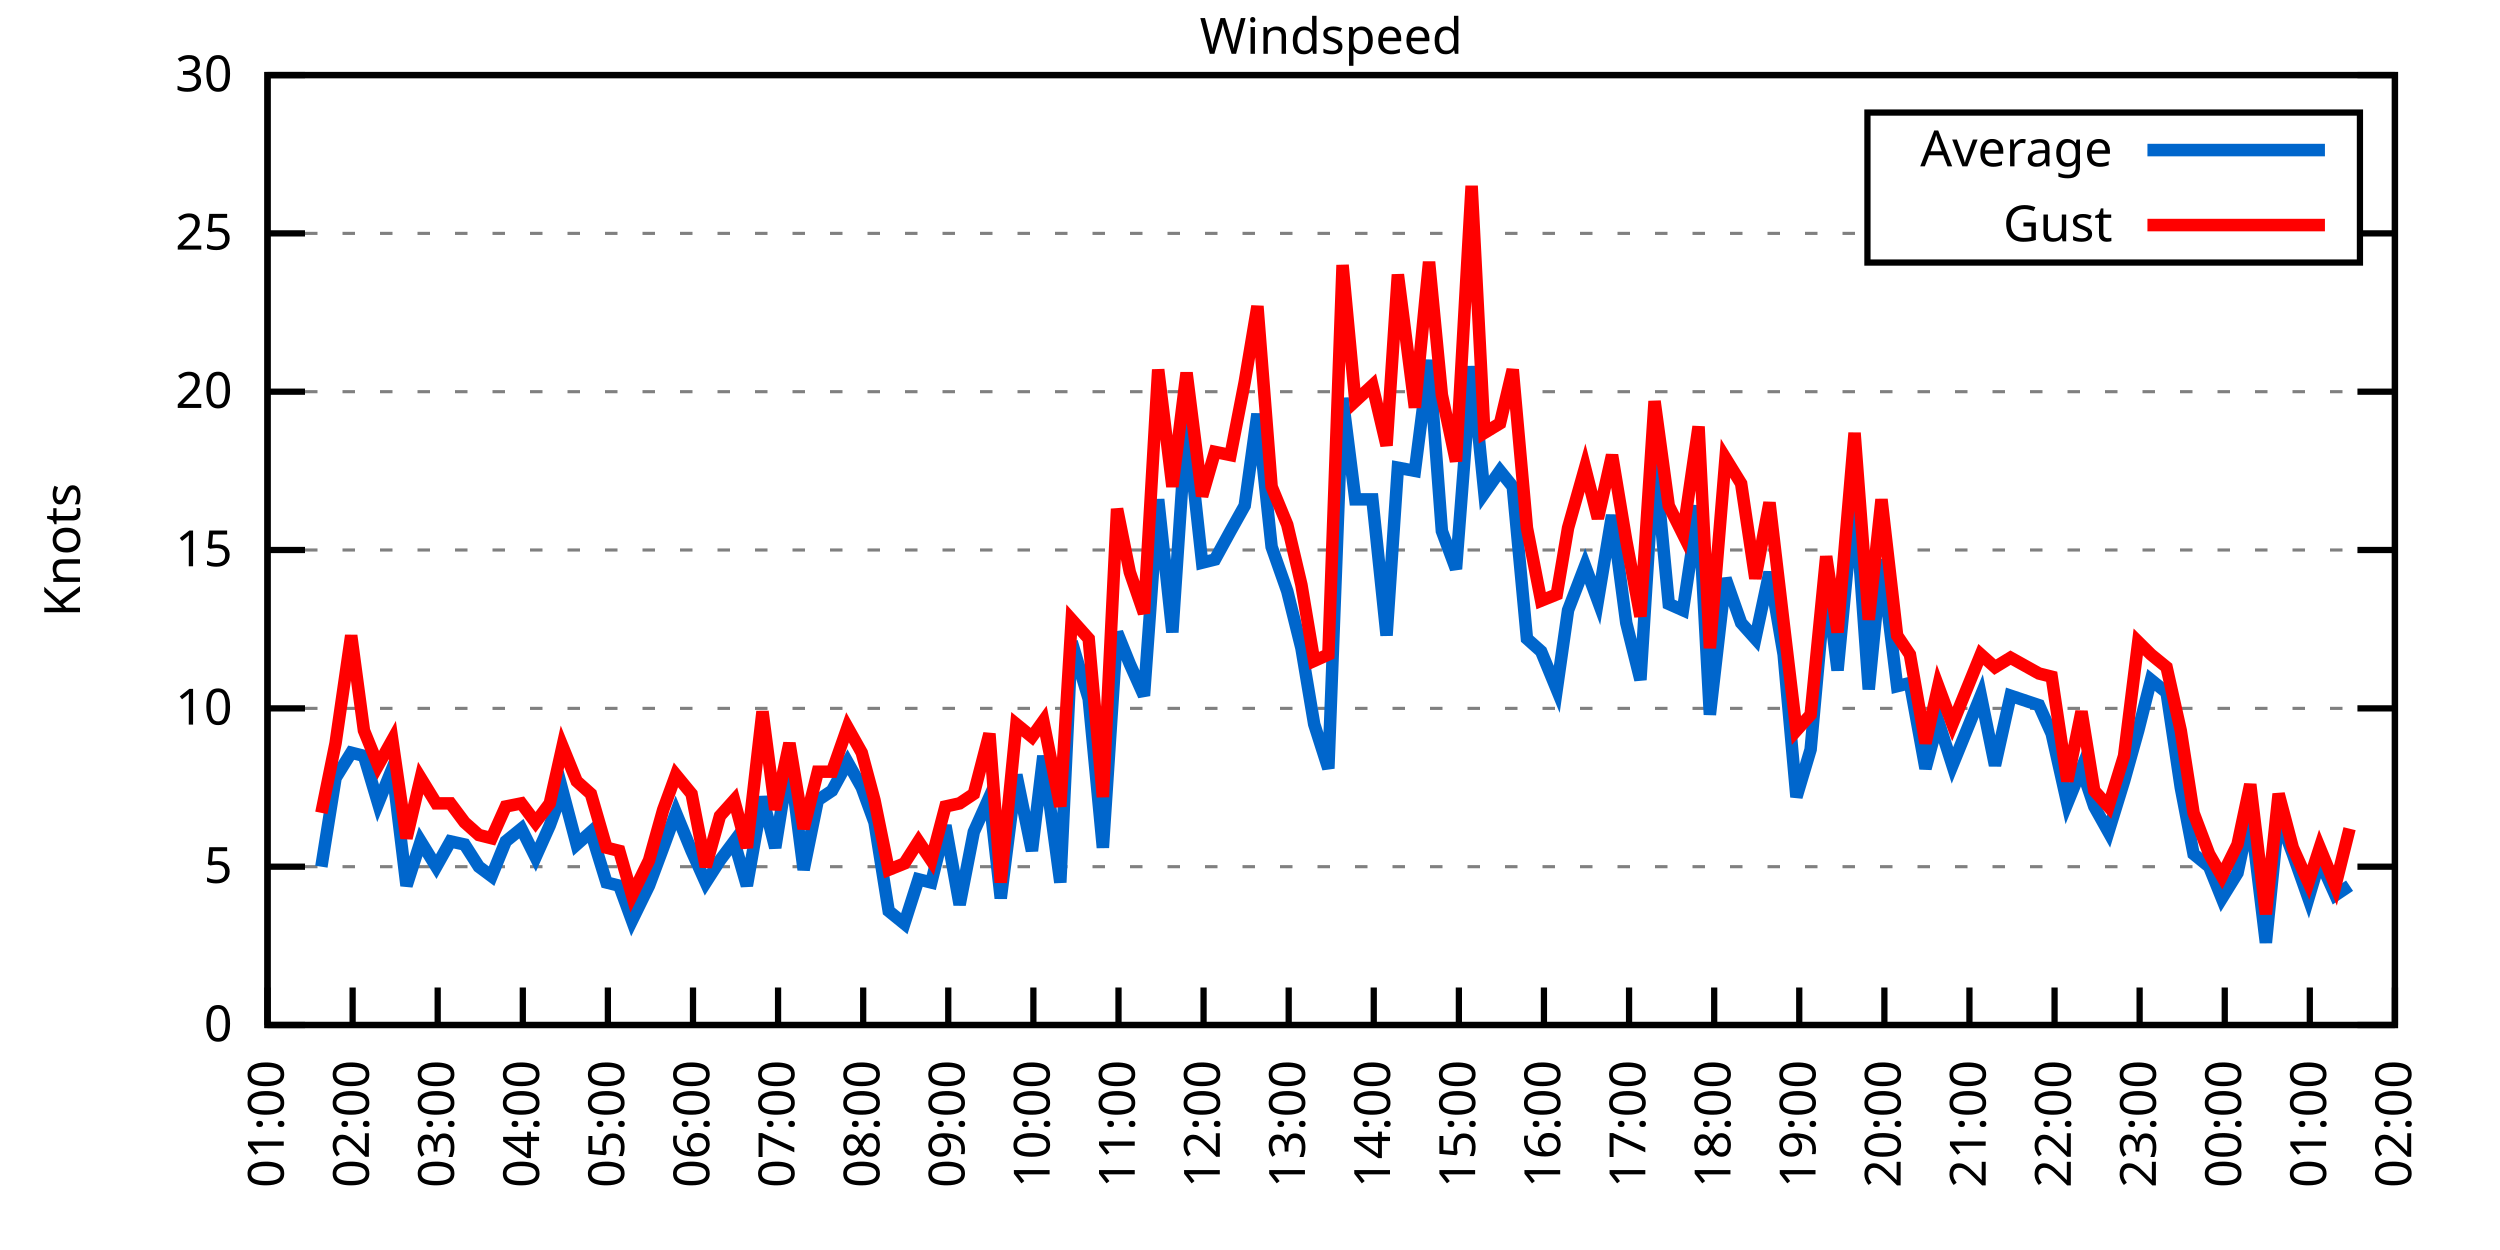
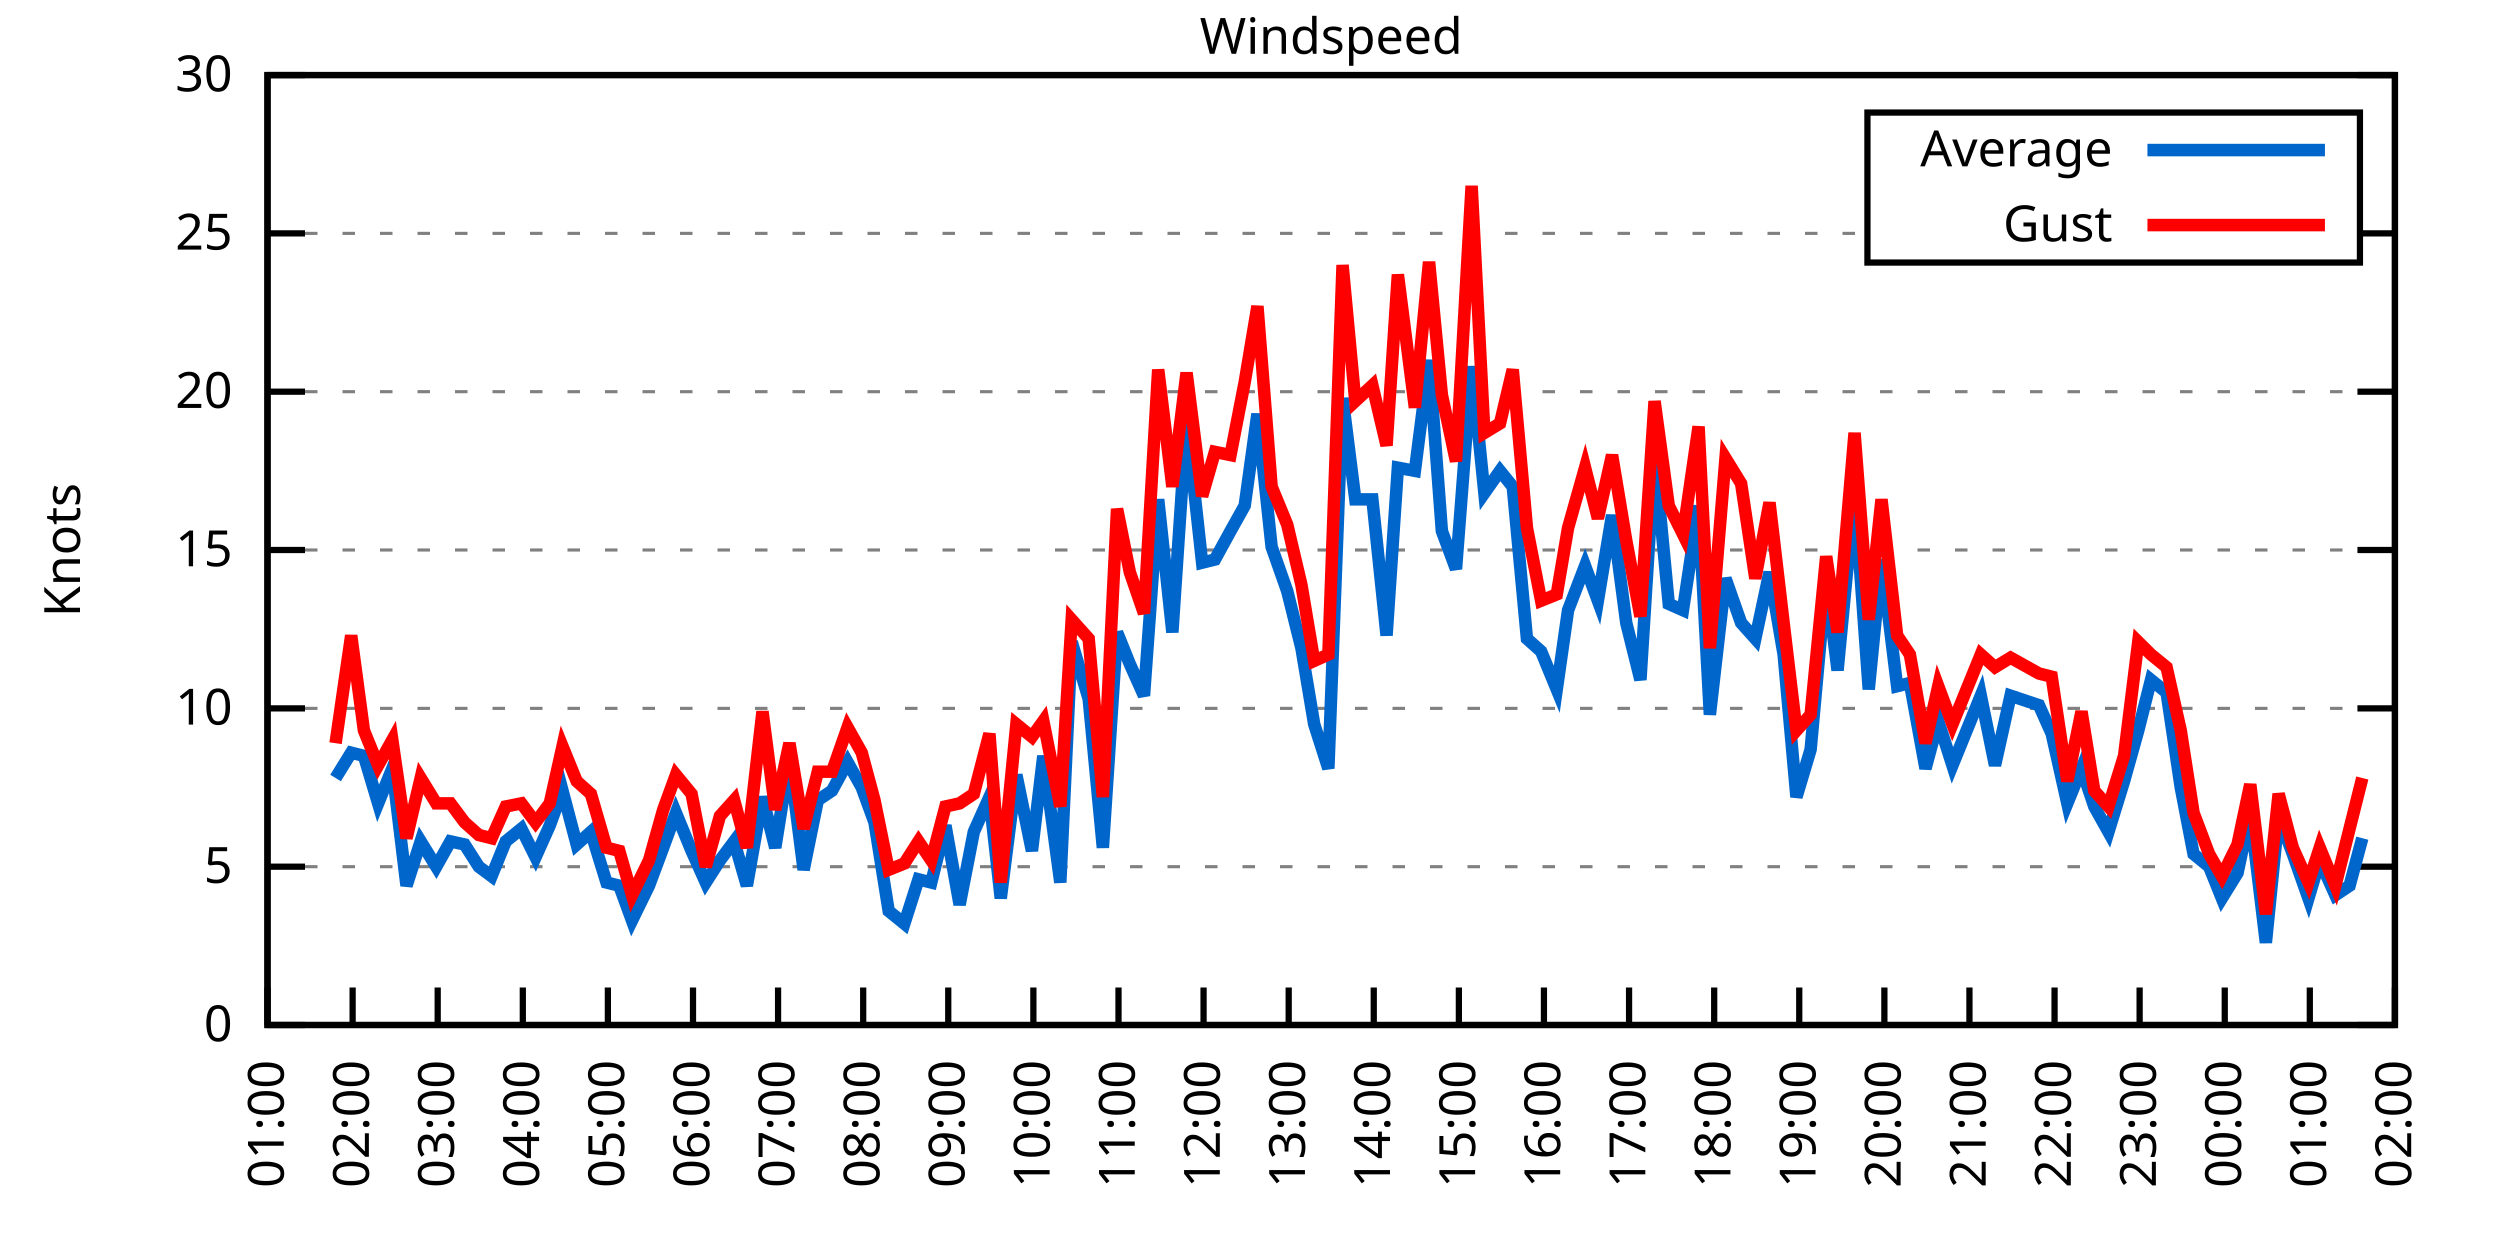
<svg xmlns="http://www.w3.org/2000/svg" xmlns:xlink="http://www.w3.org/1999/xlink" width="400" height="200" viewBox="0 0 400 200">
  <g id="gnuplot_canvas">
    <rect x="0" y="0" width="400" height="200" fill="none" />
    <defs>
      <circle id="gpDot" r="0.5" stroke-width="0.5" stroke="currentColor" />
      <path id="gpPt0" stroke-width="0.333" stroke="currentColor" d="M-1,0 h2 M0,-1 v2" />
      <path id="gpPt1" stroke-width="0.333" stroke="currentColor" d="M-1,-1 L1,1 M1,-1 L-1,1" />
      <path id="gpPt2" stroke-width="0.333" stroke="currentColor" d="M-1,0 L1,0 M0,-1 L0,1 M-1,-1 L1,1 M-1,1 L1,-1" />
      <rect id="gpPt3" stroke-width="0.333" stroke="currentColor" x="-1" y="-1" width="2" height="2" />
      <rect id="gpPt4" stroke-width="0.333" stroke="currentColor" fill="currentColor" x="-1" y="-1" width="2" height="2" />
      <circle id="gpPt5" stroke-width="0.333" stroke="currentColor" cx="0" cy="0" r="1" />
      <use xlink:href="#gpPt5" id="gpPt6" fill="currentColor" stroke="none" />
      <path id="gpPt7" stroke-width="0.333" stroke="currentColor" d="M0,-1.33 L-1.33,0.67 L1.33,0.67 z" />
      <use xlink:href="#gpPt7" id="gpPt8" fill="currentColor" stroke="none" />
      <use xlink:href="#gpPt7" id="gpPt9" stroke="currentColor" transform="rotate(180)" />
      <use xlink:href="#gpPt9" id="gpPt10" fill="currentColor" stroke="none" />
      <use xlink:href="#gpPt3" id="gpPt11" stroke="currentColor" transform="rotate(45)" />
      <use xlink:href="#gpPt11" id="gpPt12" fill="currentColor" stroke="none" />
      <path id="gpPt13" stroke-width="0.333" stroke="currentColor" d="M0,1.330 L1.265,0.411 L0.782,-1.067 L-0.782,-1.076 L-1.265,0.411 z" />
      <use xlink:href="#gpPt13" id="gpPt14" fill="currentColor" stroke="none" />
      <filter id="textbox" filterUnits="objectBoundingBox" x="0" y="0" height="1" width="1">
        <feFlood flood-color="white" flood-opacity="1" result="bgnd" />
        <feComposite in="SourceGraphic" in2="bgnd" operator="atop" />
      </filter>
      <filter id="greybox" filterUnits="objectBoundingBox" x="0" y="0" height="1" width="1">
        <feFlood flood-color="lightgrey" flood-opacity="1" result="grey" />
        <feComposite in="SourceGraphic" in2="grey" operator="atop" />
      </filter>
    </defs>
    <g fill="none" color="white" stroke="currentColor" stroke-width="1.00" stroke-linecap="butt" stroke-linejoin="miter">
</g>
    <g fill="none" color="black" stroke="currentColor" stroke-width="1.00" stroke-linecap="butt" stroke-linejoin="miter">
      <g stroke="none" shape-rendering="crispEdges">
        <polygon fill="rgb(255, 255, 255)" points="42.80,164.00 383.18,164.00 383.18,12.02 42.80,12.02 " />
      </g>
    </g>
    <g fill="none" color="black" stroke="currentColor" stroke-width="1.00" stroke-linecap="butt" stroke-linejoin="miter">
</g>
    <g fill="none" color="black" stroke="black" stroke-width="0.50" stroke-linecap="butt" stroke-linejoin="miter">
</g>
    <g fill="none" color="gray" stroke="currentColor" stroke-width="0.50" stroke-linecap="butt" stroke-linejoin="miter">
      <path stroke="gray" stroke-dasharray="2,4" class="gridline" d="M42.80,164.00 L383.19,164.00  " />
    </g>
    <g fill="none" color="gray" stroke="gray" stroke-width="1.00" stroke-linecap="butt" stroke-linejoin="miter">
</g>
    <g fill="none" color="black" stroke="currentColor" stroke-width="1.00" stroke-linecap="butt" stroke-linejoin="miter">
      <path stroke="black" d="M42.80,164.00 L48.80,164.00 M383.19,164.00 L377.19,164.00  " />
      <g transform="translate(37.20,166.60)" stroke="none" fill="black" font-family="Sans" font-size="8.00" text-anchor="end">
        <text>
          <tspan font-family="Sans"> 0</tspan>
        </text>
      </g>
    </g>
    <g fill="none" color="black" stroke="currentColor" stroke-width="1.00" stroke-linecap="butt" stroke-linejoin="miter">
</g>
    <g fill="none" color="black" stroke="black" stroke-width="0.50" stroke-linecap="butt" stroke-linejoin="miter">
</g>
    <g fill="none" color="gray" stroke="currentColor" stroke-width="0.50" stroke-linecap="butt" stroke-linejoin="miter">
      <path stroke="gray" stroke-dasharray="2,4" class="gridline" d="M42.80,138.67 L383.19,138.67  " />
    </g>
    <g fill="none" color="gray" stroke="gray" stroke-width="1.00" stroke-linecap="butt" stroke-linejoin="miter">
</g>
    <g fill="none" color="black" stroke="currentColor" stroke-width="1.00" stroke-linecap="butt" stroke-linejoin="miter">
      <path stroke="black" d="M42.80,138.67 L48.80,138.67 M383.19,138.67 L377.19,138.67  " />
      <g transform="translate(37.20,141.27)" stroke="none" fill="black" font-family="Sans" font-size="8.00" text-anchor="end">
        <text>
          <tspan font-family="Sans"> 5</tspan>
        </text>
      </g>
    </g>
    <g fill="none" color="black" stroke="currentColor" stroke-width="1.00" stroke-linecap="butt" stroke-linejoin="miter">
</g>
    <g fill="none" color="black" stroke="black" stroke-width="0.50" stroke-linecap="butt" stroke-linejoin="miter">
</g>
    <g fill="none" color="gray" stroke="currentColor" stroke-width="0.50" stroke-linecap="butt" stroke-linejoin="miter">
      <path stroke="gray" stroke-dasharray="2,4" class="gridline" d="M42.80,113.34 L383.19,113.34  " />
    </g>
    <g fill="none" color="gray" stroke="gray" stroke-width="1.00" stroke-linecap="butt" stroke-linejoin="miter">
</g>
    <g fill="none" color="black" stroke="currentColor" stroke-width="1.00" stroke-linecap="butt" stroke-linejoin="miter">
      <path stroke="black" d="M42.80,113.34 L48.80,113.34 M383.19,113.34 L377.19,113.34  " />
      <g transform="translate(37.20,115.94)" stroke="none" fill="black" font-family="Sans" font-size="8.00" text-anchor="end">
        <text>
          <tspan font-family="Sans"> 10</tspan>
        </text>
      </g>
    </g>
    <g fill="none" color="black" stroke="currentColor" stroke-width="1.00" stroke-linecap="butt" stroke-linejoin="miter">
</g>
    <g fill="none" color="black" stroke="black" stroke-width="0.50" stroke-linecap="butt" stroke-linejoin="miter">
</g>
    <g fill="none" color="gray" stroke="currentColor" stroke-width="0.50" stroke-linecap="butt" stroke-linejoin="miter">
      <path stroke="gray" stroke-dasharray="2,4" class="gridline" d="M42.80,88.00 L383.19,88.00  " />
    </g>
    <g fill="none" color="gray" stroke="gray" stroke-width="1.00" stroke-linecap="butt" stroke-linejoin="miter">
</g>
    <g fill="none" color="black" stroke="currentColor" stroke-width="1.00" stroke-linecap="butt" stroke-linejoin="miter">
      <path stroke="black" d="M42.80,88.00 L48.80,88.00 M383.19,88.00 L377.19,88.00  " />
      <g transform="translate(37.20,90.60)" stroke="none" fill="black" font-family="Sans" font-size="8.00" text-anchor="end">
        <text>
          <tspan font-family="Sans"> 15</tspan>
        </text>
      </g>
    </g>
    <g fill="none" color="black" stroke="currentColor" stroke-width="1.00" stroke-linecap="butt" stroke-linejoin="miter">
</g>
    <g fill="none" color="black" stroke="black" stroke-width="0.50" stroke-linecap="butt" stroke-linejoin="miter">
</g>
    <g fill="none" color="gray" stroke="currentColor" stroke-width="0.50" stroke-linecap="butt" stroke-linejoin="miter">
      <path stroke="gray" stroke-dasharray="2,4" class="gridline" d="M42.80,62.67 L383.19,62.67  " />
    </g>
    <g fill="none" color="gray" stroke="gray" stroke-width="1.00" stroke-linecap="butt" stroke-linejoin="miter">
</g>
    <g fill="none" color="black" stroke="currentColor" stroke-width="1.00" stroke-linecap="butt" stroke-linejoin="miter">
      <path stroke="black" d="M42.80,62.67 L48.80,62.67 M383.19,62.67 L377.19,62.67  " />
      <g transform="translate(37.20,65.27)" stroke="none" fill="black" font-family="Sans" font-size="8.00" text-anchor="end">
        <text>
          <tspan font-family="Sans"> 20</tspan>
        </text>
      </g>
    </g>
    <g fill="none" color="black" stroke="currentColor" stroke-width="1.00" stroke-linecap="butt" stroke-linejoin="miter">
</g>
    <g fill="none" color="black" stroke="black" stroke-width="0.50" stroke-linecap="butt" stroke-linejoin="miter">
</g>
    <g fill="none" color="gray" stroke="currentColor" stroke-width="0.50" stroke-linecap="butt" stroke-linejoin="miter">
      <path stroke="gray" stroke-dasharray="2,4" class="gridline" d="M42.80,37.34 L298.79,37.34 M377.59,37.34 L383.19,37.34  " />
    </g>
    <g fill="none" color="gray" stroke="gray" stroke-width="1.00" stroke-linecap="butt" stroke-linejoin="miter">
</g>
    <g fill="none" color="black" stroke="currentColor" stroke-width="1.00" stroke-linecap="butt" stroke-linejoin="miter">
      <path stroke="black" d="M42.80,37.34 L48.80,37.34 M383.19,37.34 L377.19,37.34  " />
      <g transform="translate(37.20,39.94)" stroke="none" fill="black" font-family="Sans" font-size="8.00" text-anchor="end">
        <text>
          <tspan font-family="Sans"> 25</tspan>
        </text>
      </g>
    </g>
    <g fill="none" color="black" stroke="currentColor" stroke-width="1.00" stroke-linecap="butt" stroke-linejoin="miter">
</g>
    <g fill="none" color="black" stroke="black" stroke-width="0.50" stroke-linecap="butt" stroke-linejoin="miter">
</g>
    <g fill="none" color="gray" stroke="currentColor" stroke-width="0.50" stroke-linecap="butt" stroke-linejoin="miter">
      <path stroke="gray" stroke-dasharray="2,4" class="gridline" d="M42.80,12.01 L383.19,12.01  " />
    </g>
    <g fill="none" color="gray" stroke="gray" stroke-width="1.00" stroke-linecap="butt" stroke-linejoin="miter">
</g>
    <g fill="none" color="black" stroke="currentColor" stroke-width="1.00" stroke-linecap="butt" stroke-linejoin="miter">
      <path stroke="black" d="M42.80,12.01 L48.80,12.01 M383.19,12.01 L377.19,12.01  " />
      <g transform="translate(37.20,14.61)" stroke="none" fill="black" font-family="Sans" font-size="8.00" text-anchor="end">
        <text>
          <tspan font-family="Sans"> 30</tspan>
        </text>
      </g>
    </g>
    <g fill="none" color="black" stroke="currentColor" stroke-width="1.00" stroke-linecap="butt" stroke-linejoin="miter">
      <path stroke="black" d="M42.80,164.00 L42.80,158.00  " />
      <g transform="translate(45.40,169.60) rotate(270.00)" stroke="none" fill="black" font-family="Sans" font-size="8.00" text-anchor="end">
        <text>
          <tspan font-family="Sans">01:00</tspan>
        </text>
      </g>
    </g>
    <g fill="none" color="black" stroke="currentColor" stroke-width="1.00" stroke-linecap="butt" stroke-linejoin="miter">
      <path stroke="black" d="M56.42,164.00 L56.42,158.00  " />
      <g transform="translate(59.02,169.60) rotate(270.00)" stroke="none" fill="black" font-family="Sans" font-size="8.00" text-anchor="end">
        <text>
          <tspan font-family="Sans">02:00</tspan>
        </text>
      </g>
    </g>
    <g fill="none" color="black" stroke="currentColor" stroke-width="1.00" stroke-linecap="butt" stroke-linejoin="miter">
      <path stroke="black" d="M70.03,164.00 L70.03,158.00  " />
      <g transform="translate(72.63,169.60) rotate(270.00)" stroke="none" fill="black" font-family="Sans" font-size="8.00" text-anchor="end">
        <text>
          <tspan font-family="Sans">03:00</tspan>
        </text>
      </g>
    </g>
    <g fill="none" color="black" stroke="currentColor" stroke-width="1.00" stroke-linecap="butt" stroke-linejoin="miter">
      <path stroke="black" d="M83.65,164.00 L83.65,158.00  " />
      <g transform="translate(86.25,169.60) rotate(270.00)" stroke="none" fill="black" font-family="Sans" font-size="8.00" text-anchor="end">
        <text>
          <tspan font-family="Sans">04:00</tspan>
        </text>
      </g>
    </g>
    <g fill="none" color="black" stroke="currentColor" stroke-width="1.00" stroke-linecap="butt" stroke-linejoin="miter">
      <path stroke="black" d="M97.26,164.00 L97.26,158.00  " />
      <g transform="translate(99.86,169.60) rotate(270.00)" stroke="none" fill="black" font-family="Sans" font-size="8.00" text-anchor="end">
        <text>
          <tspan font-family="Sans">05:00</tspan>
        </text>
      </g>
    </g>
    <g fill="none" color="black" stroke="currentColor" stroke-width="1.00" stroke-linecap="butt" stroke-linejoin="miter">
      <path stroke="black" d="M110.88,164.00 L110.88,158.00  " />
      <g transform="translate(113.48,169.60) rotate(270.00)" stroke="none" fill="black" font-family="Sans" font-size="8.00" text-anchor="end">
        <text>
          <tspan font-family="Sans">06:00</tspan>
        </text>
      </g>
    </g>
    <g fill="none" color="black" stroke="currentColor" stroke-width="1.00" stroke-linecap="butt" stroke-linejoin="miter">
      <path stroke="black" d="M124.49,164.00 L124.49,158.00  " />
      <g transform="translate(127.09,169.60) rotate(270.00)" stroke="none" fill="black" font-family="Sans" font-size="8.00" text-anchor="end">
        <text>
          <tspan font-family="Sans">07:00</tspan>
        </text>
      </g>
    </g>
    <g fill="none" color="black" stroke="currentColor" stroke-width="1.00" stroke-linecap="butt" stroke-linejoin="miter">
      <path stroke="black" d="M138.11,164.00 L138.11,158.00  " />
      <g transform="translate(140.71,169.60) rotate(270.00)" stroke="none" fill="black" font-family="Sans" font-size="8.00" text-anchor="end">
        <text>
          <tspan font-family="Sans">08:00</tspan>
        </text>
      </g>
    </g>
    <g fill="none" color="black" stroke="currentColor" stroke-width="1.00" stroke-linecap="butt" stroke-linejoin="miter">
      <path stroke="black" d="M151.72,164.00 L151.72,158.00  " />
      <g transform="translate(154.32,169.60) rotate(270.00)" stroke="none" fill="black" font-family="Sans" font-size="8.00" text-anchor="end">
        <text>
          <tspan font-family="Sans">09:00</tspan>
        </text>
      </g>
    </g>
    <g fill="none" color="black" stroke="currentColor" stroke-width="1.00" stroke-linecap="butt" stroke-linejoin="miter">
      <path stroke="black" d="M165.34,164.00 L165.34,158.00  " />
      <g transform="translate(167.94,169.60) rotate(270.00)" stroke="none" fill="black" font-family="Sans" font-size="8.00" text-anchor="end">
        <text>
          <tspan font-family="Sans">10:00</tspan>
        </text>
      </g>
    </g>
    <g fill="none" color="black" stroke="currentColor" stroke-width="1.00" stroke-linecap="butt" stroke-linejoin="miter">
      <path stroke="black" d="M178.96,164.00 L178.96,158.00  " />
      <g transform="translate(181.56,169.60) rotate(270.00)" stroke="none" fill="black" font-family="Sans" font-size="8.00" text-anchor="end">
        <text>
          <tspan font-family="Sans">11:00</tspan>
        </text>
      </g>
    </g>
    <g fill="none" color="black" stroke="currentColor" stroke-width="1.00" stroke-linecap="butt" stroke-linejoin="miter">
      <path stroke="black" d="M192.57,164.00 L192.57,158.00  " />
      <g transform="translate(195.17,169.60) rotate(270.00)" stroke="none" fill="black" font-family="Sans" font-size="8.00" text-anchor="end">
        <text>
          <tspan font-family="Sans">12:00</tspan>
        </text>
      </g>
    </g>
    <g fill="none" color="black" stroke="currentColor" stroke-width="1.00" stroke-linecap="butt" stroke-linejoin="miter">
      <path stroke="black" d="M206.19,164.00 L206.19,158.00  " />
      <g transform="translate(208.79,169.60) rotate(270.00)" stroke="none" fill="black" font-family="Sans" font-size="8.00" text-anchor="end">
        <text>
          <tspan font-family="Sans">13:00</tspan>
        </text>
      </g>
    </g>
    <g fill="none" color="black" stroke="currentColor" stroke-width="1.00" stroke-linecap="butt" stroke-linejoin="miter">
      <path stroke="black" d="M219.80,164.00 L219.80,158.00  " />
      <g transform="translate(222.40,169.60) rotate(270.00)" stroke="none" fill="black" font-family="Sans" font-size="8.00" text-anchor="end">
        <text>
          <tspan font-family="Sans">14:00</tspan>
        </text>
      </g>
    </g>
    <g fill="none" color="black" stroke="currentColor" stroke-width="1.00" stroke-linecap="butt" stroke-linejoin="miter">
      <path stroke="black" d="M233.42,164.00 L233.42,158.00  " />
      <g transform="translate(236.02,169.60) rotate(270.00)" stroke="none" fill="black" font-family="Sans" font-size="8.00" text-anchor="end">
        <text>
          <tspan font-family="Sans">15:00</tspan>
        </text>
      </g>
    </g>
    <g fill="none" color="black" stroke="currentColor" stroke-width="1.00" stroke-linecap="butt" stroke-linejoin="miter">
      <path stroke="black" d="M247.03,164.00 L247.03,158.00  " />
      <g transform="translate(249.63,169.60) rotate(270.00)" stroke="none" fill="black" font-family="Sans" font-size="8.00" text-anchor="end">
        <text>
          <tspan font-family="Sans">16:00</tspan>
        </text>
      </g>
    </g>
    <g fill="none" color="black" stroke="currentColor" stroke-width="1.00" stroke-linecap="butt" stroke-linejoin="miter">
      <path stroke="black" d="M260.65,164.00 L260.65,158.00  " />
      <g transform="translate(263.25,169.60) rotate(270.00)" stroke="none" fill="black" font-family="Sans" font-size="8.00" text-anchor="end">
        <text>
          <tspan font-family="Sans">17:00</tspan>
        </text>
      </g>
    </g>
    <g fill="none" color="black" stroke="currentColor" stroke-width="1.00" stroke-linecap="butt" stroke-linejoin="miter">
      <path stroke="black" d="M274.27,164.00 L274.27,158.00  " />
      <g transform="translate(276.87,169.60) rotate(270.00)" stroke="none" fill="black" font-family="Sans" font-size="8.00" text-anchor="end">
        <text>
          <tspan font-family="Sans">18:00</tspan>
        </text>
      </g>
    </g>
    <g fill="none" color="black" stroke="currentColor" stroke-width="1.00" stroke-linecap="butt" stroke-linejoin="miter">
      <path stroke="black" d="M287.88,164.00 L287.88,158.00  " />
      <g transform="translate(290.48,169.60) rotate(270.00)" stroke="none" fill="black" font-family="Sans" font-size="8.00" text-anchor="end">
        <text>
          <tspan font-family="Sans">19:00</tspan>
        </text>
      </g>
    </g>
    <g fill="none" color="black" stroke="currentColor" stroke-width="1.00" stroke-linecap="butt" stroke-linejoin="miter">
      <path stroke="black" d="M301.50,164.00 L301.50,158.00  " />
      <g transform="translate(304.10,169.60) rotate(270.00)" stroke="none" fill="black" font-family="Sans" font-size="8.00" text-anchor="end">
        <text>
          <tspan font-family="Sans">20:00</tspan>
        </text>
      </g>
    </g>
    <g fill="none" color="black" stroke="currentColor" stroke-width="1.00" stroke-linecap="butt" stroke-linejoin="miter">
      <path stroke="black" d="M315.11,164.00 L315.11,158.00  " />
      <g transform="translate(317.71,169.60) rotate(270.00)" stroke="none" fill="black" font-family="Sans" font-size="8.00" text-anchor="end">
        <text>
          <tspan font-family="Sans">21:00</tspan>
        </text>
      </g>
    </g>
    <g fill="none" color="black" stroke="currentColor" stroke-width="1.00" stroke-linecap="butt" stroke-linejoin="miter">
      <path stroke="black" d="M328.73,164.00 L328.73,158.00  " />
      <g transform="translate(331.33,169.60) rotate(270.00)" stroke="none" fill="black" font-family="Sans" font-size="8.00" text-anchor="end">
        <text>
          <tspan font-family="Sans">22:00</tspan>
        </text>
      </g>
    </g>
    <g fill="none" color="black" stroke="currentColor" stroke-width="1.00" stroke-linecap="butt" stroke-linejoin="miter">
      <path stroke="black" d="M342.34,164.00 L342.34,158.00  " />
      <g transform="translate(344.94,169.60) rotate(270.00)" stroke="none" fill="black" font-family="Sans" font-size="8.00" text-anchor="end">
        <text>
          <tspan font-family="Sans">23:00</tspan>
        </text>
      </g>
    </g>
    <g fill="none" color="black" stroke="currentColor" stroke-width="1.00" stroke-linecap="butt" stroke-linejoin="miter">
      <path stroke="black" d="M355.96,164.00 L355.96,158.00  " />
      <g transform="translate(358.56,169.60) rotate(270.00)" stroke="none" fill="black" font-family="Sans" font-size="8.00" text-anchor="end">
        <text>
          <tspan font-family="Sans">00:00</tspan>
        </text>
      </g>
    </g>
    <g fill="none" color="black" stroke="currentColor" stroke-width="1.00" stroke-linecap="butt" stroke-linejoin="miter">
      <path stroke="black" d="M369.57,164.00 L369.57,158.00  " />
      <g transform="translate(372.17,169.60) rotate(270.00)" stroke="none" fill="black" font-family="Sans" font-size="8.00" text-anchor="end">
        <text>
          <tspan font-family="Sans">01:00</tspan>
        </text>
      </g>
    </g>
    <g fill="none" color="black" stroke="currentColor" stroke-width="1.00" stroke-linecap="butt" stroke-linejoin="miter">
      <path stroke="black" d="M383.19,164.00 L383.19,158.00  " />
      <g transform="translate(385.79,169.60) rotate(270.00)" stroke="none" fill="black" font-family="Sans" font-size="8.00" text-anchor="end">
        <text>
          <tspan font-family="Sans">02:00</tspan>
        </text>
      </g>
    </g>
    <g fill="none" color="black" stroke="currentColor" stroke-width="1.00" stroke-linecap="butt" stroke-linejoin="miter">
</g>
    <g fill="none" color="black" stroke="currentColor" stroke-width="1.00" stroke-linecap="butt" stroke-linejoin="miter">
      <path stroke="black" d="M42.80,12.01 L42.80,164.00 L383.19,164.00 L383.19,12.01 L42.80,12.01 Z  " />
    </g>
    <g fill="none" color="black" stroke="currentColor" stroke-width="1.00" stroke-linecap="butt" stroke-linejoin="miter">
</g>
    <g fill="none" color="black" stroke="currentColor" stroke-width="1.00" stroke-linecap="butt" stroke-linejoin="miter">
      <path stroke="black" d="M298.79,42.01 L298.79,18.01 L377.59,18.01 L377.59,42.01 L298.79,42.01 Z  " />
    </g>
    <g id="Windspeed_plot_1">
      <g fill="none" color="white" stroke="black" stroke-width="2.00" stroke-linecap="butt" stroke-linejoin="miter">
</g>
      <g fill="none" color="black" stroke="currentColor" stroke-width="2.00" stroke-linecap="butt" stroke-linejoin="miter">
        <g transform="translate(337.99,26.61)" stroke="none" fill="black" font-family="Sans" font-size="8.00" text-anchor="end">
          <text>
            <tspan font-family="Sans">Average</tspan>
          </text>
        </g>
      </g>
      <g fill="none" color="black" stroke="currentColor" stroke-width="2.00" stroke-linecap="butt" stroke-linejoin="miter">
-         <path stroke="rgb(  0, 102, 204)" d="M343.59,24.01 L371.99,24.01 M51.42,138.67 L53.69,124.48 L56.19,120.43 L58.23,120.94 L60.50,128.54 L62.77,122.96   L65.04,141.71 L67.31,134.62 L69.80,138.67 L72.07,134.62 L74.34,135.12 L76.61,138.67 L78.65,140.19 L80.92,134.62   L83.42,132.59 L85.69,137.15 L87.96,132.08 L90.00,126.51 L92.27,135.12 L94.54,133.10 L97.04,141.20 L99.08,141.71   L101.12,147.28 L103.84,141.71 L106.11,135.63 L108.15,130.06 L110.65,136.14 L112.92,141.20 L115.19,137.66 L117.46,134.62   L119.50,141.71 L122.00,127.52 L124.04,135.63 L126.31,121.44 L128.58,139.17 L130.85,128.03 L133.12,126.51 L135.61,121.95   L137.88,126.00 L139.92,131.58 L142.19,145.76 L144.69,147.79 L146.96,140.69 L149.00,141.20 L151.27,132.08 L153.54,144.75   L155.81,133.10 L158.31,127.52 L160.12,143.73 L162.62,123.98 L165.11,136.14 L166.93,120.94 L169.65,141.20 L171.47,102.70   L174.19,111.82 L176.46,135.63 L178.73,101.18 L180.77,106.24 L183.04,111.31 L185.31,79.90 L187.58,101.18 L189.85,67.23   L192.34,90.03 L194.39,89.52 L196.88,84.97 L199.15,80.91 L201.19,66.22 L203.46,87.50 L205.96,94.59 L208.23,103.71   L210.27,115.87 L212.54,122.96 L214.81,63.69 L216.85,79.90 L219.58,79.90 L221.85,101.68 L223.66,74.83 L226.38,75.34   L228.65,57.61 L230.70,84.97 L232.96,91.04 L235.46,58.62 L237.50,78.89 L240.00,75.34 L242.04,77.87 L244.31,102.19   L246.58,104.22 L249.08,110.30 L250.89,97.63 L253.61,90.54 L255.66,96.11 L257.93,82.43 L260.20,99.66 L262.47,108.78   L264.73,72.81 L267.00,96.62 L269.27,97.63 L271.77,80.91 L273.58,114.35 L276.08,92.56 L278.58,99.66 L280.85,102.19   L283.12,91.55 L285.38,104.72 L287.43,127.52 L289.70,119.92 L292.19,92.56 L294.01,107.26 L296.73,78.89 L299.00,110.30   L301.04,89.52 L303.54,109.79 L305.58,109.28 L308.08,122.96 L310.12,115.36 L312.39,122.46 L316.93,111.31 L319.20,122.46   L321.69,111.31 L326.23,112.83 L328.27,117.39 L330.77,128.54 L333.04,122.96 L335.08,129.04 L337.35,133.10 L339.85,124.99   L342.12,116.88 L344.16,108.78 L346.65,110.80 L348.92,126.00 L350.97,136.64 L353.46,138.67 L355.50,143.73 L358.00,139.68   L360.04,130.06 L362.54,150.83 L364.58,130.56 L366.85,136.64 L369.35,143.73 L371.16,137.66 L373.66,143.23 L375.93,141.71    " />
+         <path stroke="rgb(  0, 102, 204)" d="M343.59,24.01 L371.99,24.01 M53.69,124.48 L56.19,120.43 L58.23,120.94 L60.50,128.54 L62.77,122.96 L65.04,141.71   L67.31,134.62 L69.80,138.67 L72.07,134.62 L74.34,135.12 L76.61,138.67 L78.65,140.19 L80.92,134.62 L83.42,132.59   L85.69,137.15 L87.96,132.08 L90.00,126.51 L92.27,135.12 L94.54,133.10 L97.04,141.20 L99.08,141.71 L101.12,147.28   L103.84,141.71 L106.11,135.63 L108.15,130.06 L110.65,136.14 L112.92,141.20 L115.19,137.66 L117.46,134.62 L119.50,141.71   L122.00,127.52 L124.04,135.63 L126.31,121.44 L128.58,139.17 L130.85,128.03 L133.12,126.51 L135.61,121.95 L137.88,126.00   L139.92,131.58 L142.19,145.76 L144.69,147.79 L146.96,140.69 L149.00,141.20 L151.27,132.08 L153.54,144.75 L155.81,133.10   L158.31,127.52 L160.12,143.73 L162.62,123.98 L165.11,136.14 L166.93,120.94 L169.65,141.20 L171.47,102.70 L174.19,111.82   L176.46,135.63 L178.73,101.18 L180.77,106.24 L183.04,111.31 L185.31,79.90 L187.58,101.18 L189.85,67.23 L192.34,90.03   L194.39,89.52 L196.88,84.97 L199.15,80.91 L201.19,66.22 L203.46,87.50 L205.96,94.59 L208.23,103.71 L210.27,115.87   L212.54,122.96 L214.81,63.69 L216.85,79.90 L219.58,79.90 L221.85,101.68 L223.66,74.83 L226.38,75.34 L228.65,57.61   L230.70,84.97 L232.96,91.04 L235.46,58.62 L237.50,78.89 L240.00,75.34 L242.04,77.87 L244.31,102.19 L246.58,104.22   L249.08,110.30 L250.89,97.63 L253.61,90.54 L255.66,96.11 L257.93,82.43 L260.20,99.66 L262.47,108.78 L264.73,72.81   L267.00,96.62 L269.27,97.63 L271.77,80.91 L273.58,114.35 L276.08,92.56 L278.58,99.66 L280.85,102.19 L283.12,91.55   L285.38,104.72 L287.43,127.52 L289.70,119.92 L292.19,92.56 L294.01,107.26 L296.73,78.89 L299.00,110.30 L301.04,89.52   L303.54,109.79 L305.58,109.28 L308.08,122.96 L310.12,115.36 L312.39,122.46 L316.93,111.31 L319.20,122.46 L321.69,111.31   L326.23,112.83 L328.27,117.39 L330.77,128.54 L333.04,122.96 L335.08,129.04 L337.35,133.10 L339.85,124.99 L342.12,116.88   L344.16,108.78 L346.65,110.80 L348.92,126.00 L350.97,136.64 L353.46,138.67 L355.50,143.73 L358.00,139.68 L360.04,130.06   L362.54,150.83 L364.58,130.56 L366.85,136.64 L369.35,143.73 L371.16,137.66 L373.66,143.23 L375.93,141.71 L377.97,134.11    " />
      </g>
    </g>
    <g id="Windspeed_plot_2">
      <g fill="none" color="black" stroke="currentColor" stroke-width="2.00" stroke-linecap="butt" stroke-linejoin="miter">
        <g transform="translate(337.99,38.61)" stroke="none" fill="black" font-family="Sans" font-size="8.00" text-anchor="end">
          <text>
            <tspan font-family="Sans">Gust</tspan>
          </text>
        </g>
      </g>
      <g fill="none" color="black" stroke="currentColor" stroke-width="2.00" stroke-linecap="butt" stroke-linejoin="miter">
-         <path stroke="rgb(255,   0,   0)" d="M343.59,36.01 L371.99,36.01 M51.42,130.06 L53.69,118.91 L56.19,101.68 L58.23,116.88 L60.50,122.46 L62.77,118.40   L65.04,134.11 L67.31,124.48 L69.80,128.54 L72.07,128.54 L74.34,131.58 L76.61,133.60 L78.65,134.11 L80.92,129.04   L83.42,128.54 L85.69,131.58 L87.96,128.54 L90.00,119.42 L92.27,124.99 L94.54,127.02 L97.04,135.63 L99.08,136.14   L101.12,143.23 L103.84,137.66 L106.11,129.55 L108.15,123.98 L110.65,127.02 L112.92,138.67 L115.19,130.56 L117.46,128.03   L119.50,135.63 L122.00,113.84 L124.04,129.55 L126.31,118.91 L128.58,132.59 L130.85,123.47 L133.12,123.47 L135.61,116.38   L137.88,120.43 L139.92,128.03 L142.19,139.17 L144.69,138.16 L146.96,134.62 L149.00,137.66 L151.27,129.04 L153.54,128.54   L155.81,127.02 L158.31,117.39 L160.12,141.20 L162.62,115.87 L165.11,117.90 L166.93,115.36 L169.65,129.04 L171.47,99.15   L174.19,102.19 L176.46,127.52 L178.73,81.42 L180.77,91.55 L183.04,98.14 L185.31,59.13 L187.58,77.87 L189.85,59.63   L192.34,79.39 L194.39,72.30 L196.88,72.81 L199.15,61.15 L201.19,48.99 L203.46,77.87 L205.96,83.95 L208.23,93.58   L210.27,105.74 L212.54,104.72 L214.81,42.41 L216.85,64.19 L219.58,61.66 L221.85,71.29 L223.66,43.93 L226.38,65.21   L228.65,41.90 L230.70,63.18 L232.96,73.82 L235.46,29.74 L237.50,69.26 L240.00,67.74 L242.04,59.13 L244.31,84.46   L246.58,96.11 L249.08,95.10 L250.89,84.46 L253.61,74.83 L255.66,82.94 L257.93,72.81 L260.20,86.49 L262.47,98.64   L264.73,64.19 L267.00,80.91 L269.27,85.47 L271.77,68.25 L273.58,103.71 L276.08,73.31 L278.58,77.37 L280.85,92.56   L283.12,80.41 L285.38,99.66 L287.43,116.88 L289.70,114.35 L292.19,89.02 L294.01,101.18 L296.73,69.26 L299.00,99.15   L301.04,79.90 L303.54,101.68 L305.58,104.72 L308.08,118.91 L310.12,109.79 L312.39,115.87 L316.93,104.72 L319.20,106.75   L321.69,105.23 L326.23,107.76 L328.27,108.27 L330.77,124.99 L333.04,113.84 L335.08,126.51 L337.35,129.04 L339.85,120.94   L342.12,102.70 L344.16,104.72 L346.65,106.75 L348.92,116.88 L350.97,130.06 L353.46,136.64 L355.50,140.19 L358.00,135.12   L360.04,125.50 L362.54,146.27 L364.58,127.02 L366.85,135.63 L369.35,141.20 L371.16,135.63 L373.66,141.71 L375.93,132.59    " />
+         <path stroke="rgb(255,   0,   0)" d="M343.59,36.01 L371.99,36.01 M53.69,118.91 L56.19,101.68 L58.23,116.88 L60.50,122.46 L62.77,118.40 L65.04,134.11   L67.31,124.48 L69.80,128.54 L72.07,128.54 L74.34,131.58 L76.61,133.60 L78.65,134.11 L80.92,129.04 L83.42,128.54   L85.69,131.58 L87.96,128.54 L90.00,119.42 L92.27,124.99 L94.54,127.02 L97.04,135.63 L99.08,136.14 L101.12,143.23   L103.84,137.66 L106.11,129.55 L108.15,123.98 L110.65,127.02 L112.92,138.67 L115.19,130.56 L117.46,128.03 L119.50,135.63   L122.00,113.84 L124.04,129.55 L126.31,118.91 L128.58,132.59 L130.85,123.47 L133.12,123.47 L135.61,116.38 L137.88,120.43   L139.92,128.03 L142.19,139.17 L144.69,138.16 L146.96,134.62 L149.00,137.66 L151.27,129.04 L153.54,128.54 L155.81,127.02   L158.31,117.39 L160.12,141.20 L162.62,115.87 L165.11,117.90 L166.93,115.36 L169.65,129.04 L171.47,99.15 L174.19,102.19   L176.46,127.52 L178.73,81.42 L180.77,91.55 L183.04,98.14 L185.31,59.13 L187.58,77.87 L189.85,59.63 L192.34,79.39   L194.39,72.30 L196.88,72.81 L199.15,61.15 L201.19,48.99 L203.46,77.87 L205.96,83.95 L208.23,93.58 L210.27,105.74   L212.54,104.72 L214.81,42.41 L216.85,64.19 L219.58,61.66 L221.85,71.29 L223.66,43.93 L226.38,65.21 L228.65,41.90   L230.70,63.18 L232.96,73.82 L235.46,29.74 L237.50,69.26 L240.00,67.74 L242.04,59.13 L244.31,84.46 L246.58,96.11   L249.08,95.10 L250.89,84.46 L253.61,74.83 L255.66,82.94 L257.93,72.81 L260.20,86.49 L262.47,98.64 L264.73,64.19   L267.00,80.91 L269.27,85.47 L271.77,68.25 L273.58,103.71 L276.08,73.31 L278.58,77.37 L280.85,92.56 L283.12,80.41   L285.38,99.66 L287.43,116.88 L289.70,114.35 L292.19,89.02 L294.01,101.18 L296.73,69.26 L299.00,99.15 L301.04,79.90   L303.54,101.68 L305.58,104.72 L308.08,118.91 L310.12,109.79 L312.39,115.87 L316.93,104.72 L319.20,106.75 L321.69,105.23   L326.23,107.76 L328.27,108.27 L330.77,124.99 L333.04,113.84 L335.08,126.51 L337.35,129.04 L339.85,120.94 L342.12,102.70   L344.16,104.72 L346.65,106.75 L348.92,116.88 L350.97,130.06 L353.46,136.64 L355.50,140.19 L358.00,135.12 L360.04,125.50   L362.54,146.27 L364.58,127.02 L366.85,135.63 L369.35,141.20 L371.16,135.63 L373.66,141.71 L375.93,132.59 L377.97,124.48    " />
      </g>
    </g>
    <g fill="none" color="black" stroke="currentColor" stroke-width="2.00" stroke-linecap="butt" stroke-linejoin="miter">
</g>
    <g fill="none" color="black" stroke="black" stroke-width="1.00" stroke-linecap="butt" stroke-linejoin="miter">
</g>
    <g fill="none" color="black" stroke="currentColor" stroke-width="1.00" stroke-linecap="butt" stroke-linejoin="miter">
      <path stroke="black" d="M42.80,12.01 L42.80,164.00 L383.19,164.00 L383.19,12.01 L42.80,12.01 Z  " />
      <g transform="translate(12.80,88.01) rotate(270.00)" stroke="none" fill="black" font-family="Sans" font-size="8.00" text-anchor="middle">
        <text>
          <tspan font-family="Sans">Knots</tspan>
        </text>
      </g>
    </g>
    <g fill="none" color="black" stroke="currentColor" stroke-width="1.00" stroke-linecap="butt" stroke-linejoin="miter">
</g>
    <g fill="none" color="black" stroke="currentColor" stroke-width="1.00" stroke-linecap="butt" stroke-linejoin="miter">
      <g transform="translate(212.99,8.61)" stroke="none" fill="black" font-family="Sans" font-size="8.00" text-anchor="middle">
        <text>
          <tspan font-family="Sans">Windspeed</tspan>
        </text>
      </g>
    </g>
    <g fill="none" color="black" stroke="currentColor" stroke-width="1.00" stroke-linecap="butt" stroke-linejoin="miter">
</g>
  </g>
</svg>
